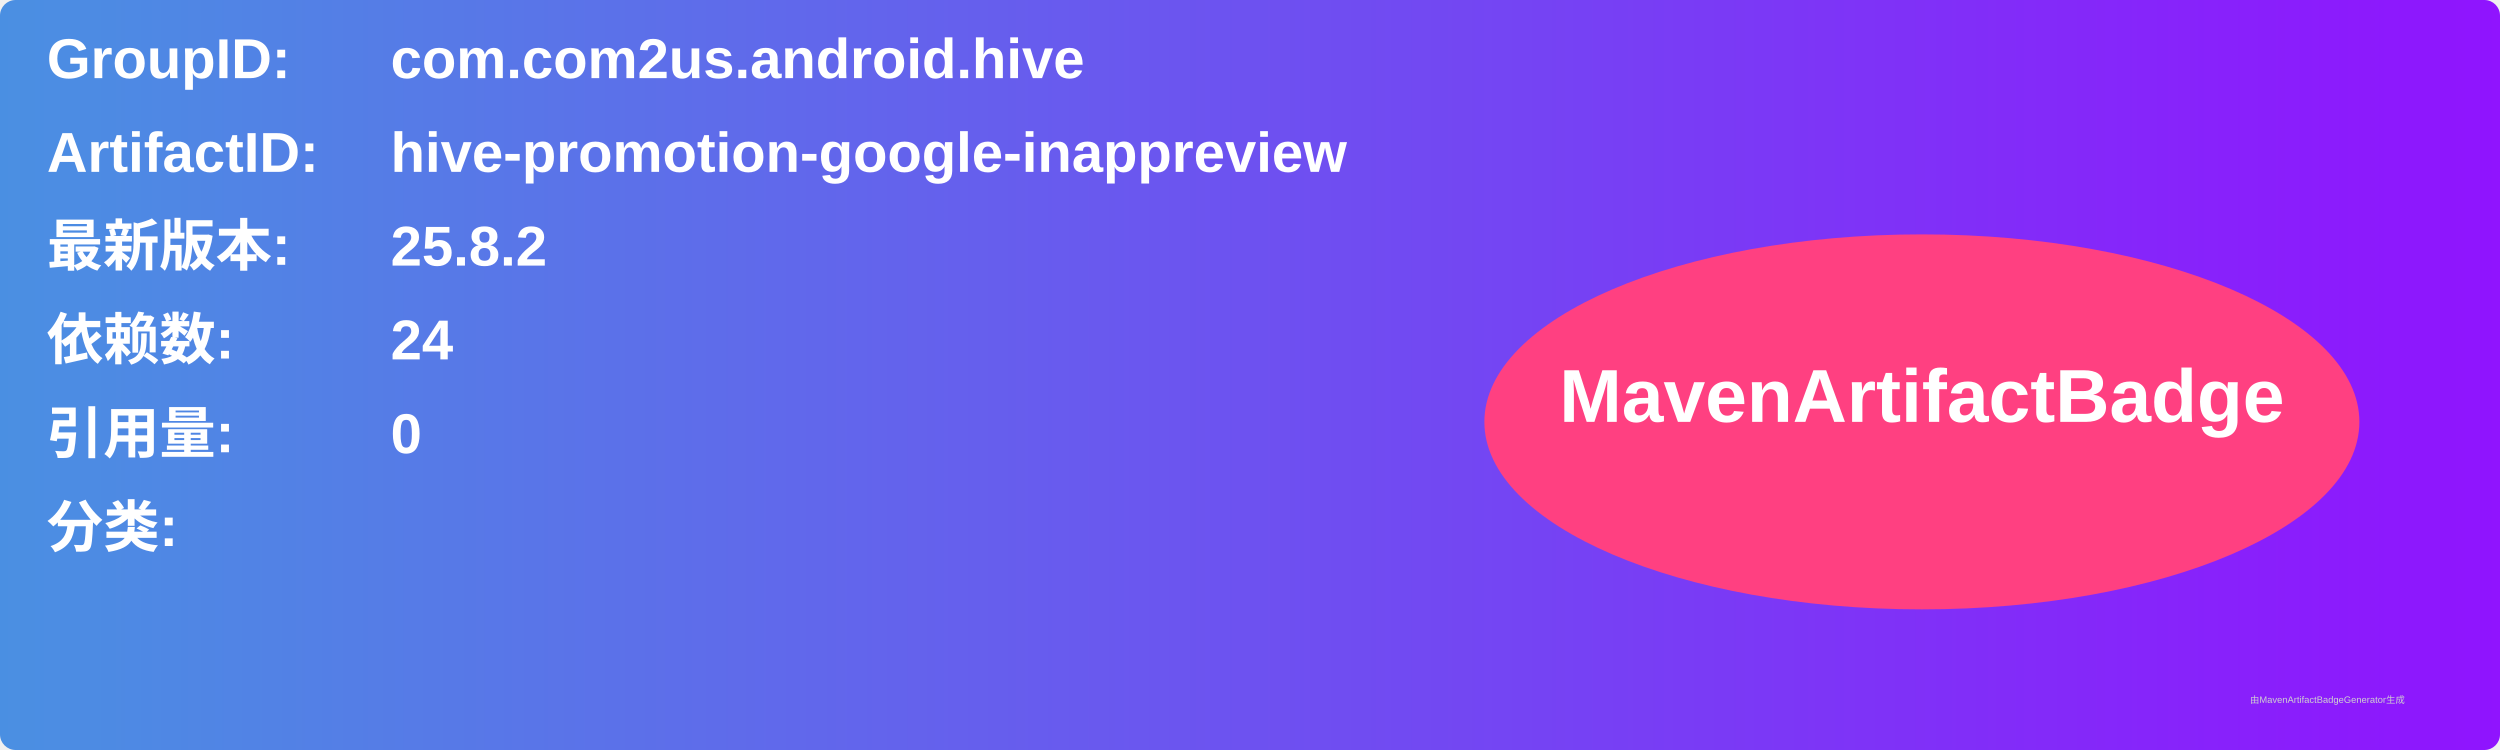
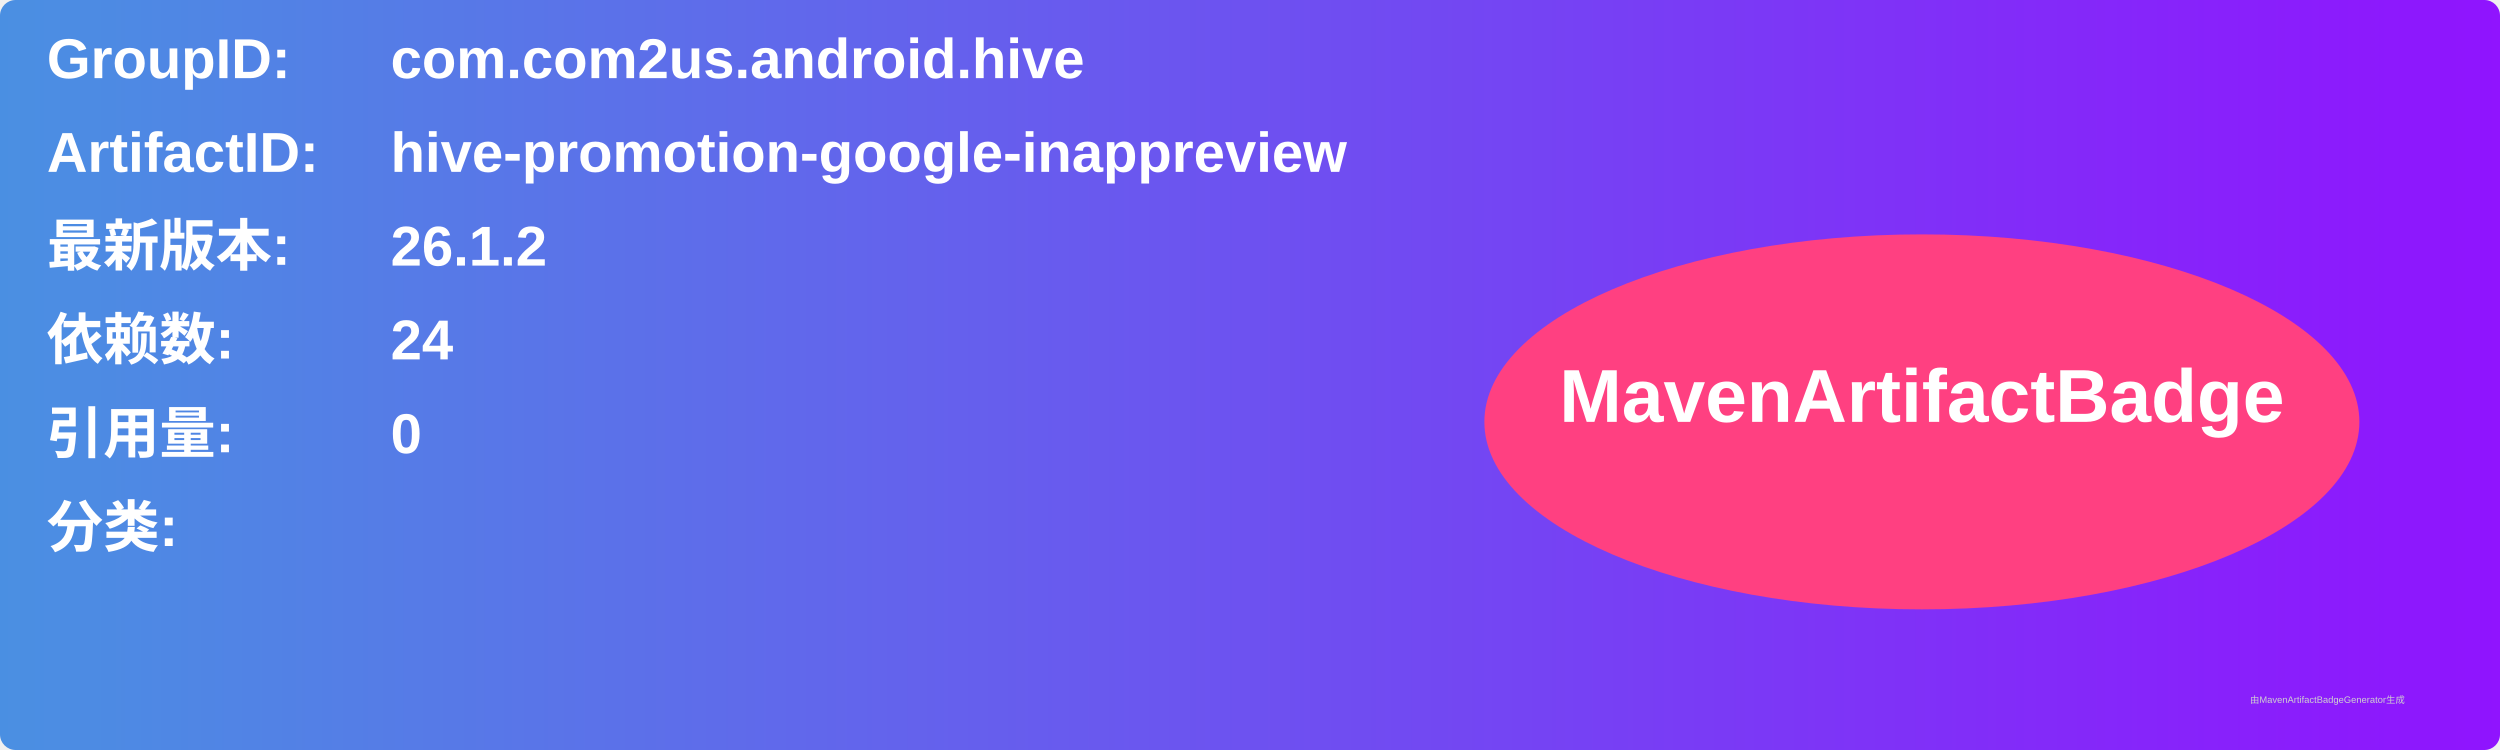
<svg xmlns="http://www.w3.org/2000/svg" width="800" height="240" viewBox="0 0 800 240">
  <linearGradient id="grad" x1="0%" y1="0%" x2="100%" y2="0%">
    <stop offset="0%" stop-color="#4a90e2" />
    <stop offset="100%" stop-color="#9013fe" />
  </linearGradient>
  <rect width="100%" height="100%" rx="5" ry="5" fill="url(#grad)" />
  <g transform="translate(15, 15)">
    <text x="0" y="10" font-family="Arial" font-size="18" fill="white" font-weight="bold" width="260">GroupID:</text>
    <text x="110" y="10" font-family="Arial" font-size="18" fill="white" font-weight="bold" width="460">com.com2us.android.hive</text>
    <text x="0" y="40" font-family="Arial" font-size="18" fill="white" font-weight="bold" width="260">ArtifactID:</text>
    <text x="110" y="40" font-family="Arial" font-size="18" fill="white" font-weight="bold" width="460">hive-promotion-google-inappreview</text>
    <text x="0" y="70" font-family="Arial" font-size="18" fill="white" font-weight="bold">最新版本:</text>
    <text x="110" y="70" font-family="Arial" font-size="18" fill="white" font-weight="bold">
-       <tspan font-weight="bold">25.8.2</tspan>
+       <tspan font-weight="bold">26.1.2</tspan>
    </text>
    <text x="0" y="100" font-family="Arial" font-size="18" fill="white" font-weight="bold">依赖数: </text>
    <text x="110" y="100" font-family="Arial" font-size="18" fill="white">
      <tspan font-weight="bold">24</tspan>
    </text>
    <text x="0" y="130" font-family="Arial" font-size="18" fill="white" font-weight="bold">引用量: </text>
    <text x="110" y="130" font-family="Arial" font-size="18" fill="white">
      <tspan font-weight="bold">0</tspan>
    </text>
    <text x="0" y="160" font-family="Arial" font-size="18" fill="white" font-weight="bold">分类:</text>
    <text x="10" y="190" font-family="Arial" font-size="10" fill="white">
      <tspan font-weight="bold" />
    </text>
    <ellipse cx="600" cy="120" rx="140" ry="60" fill="#ff4081" />
    <text x="600" y="120" text-anchor="middle" font-family="Arial" font-size="24" fill="white" font-weight="bold">MavenArtifactBadge</text>
  </g>
  <text x="720" y="225" font-family="Arial" font-size="3" fill="#d0d0d0">由MavenArtifactBadgeGenerator生成</text>
</svg>
